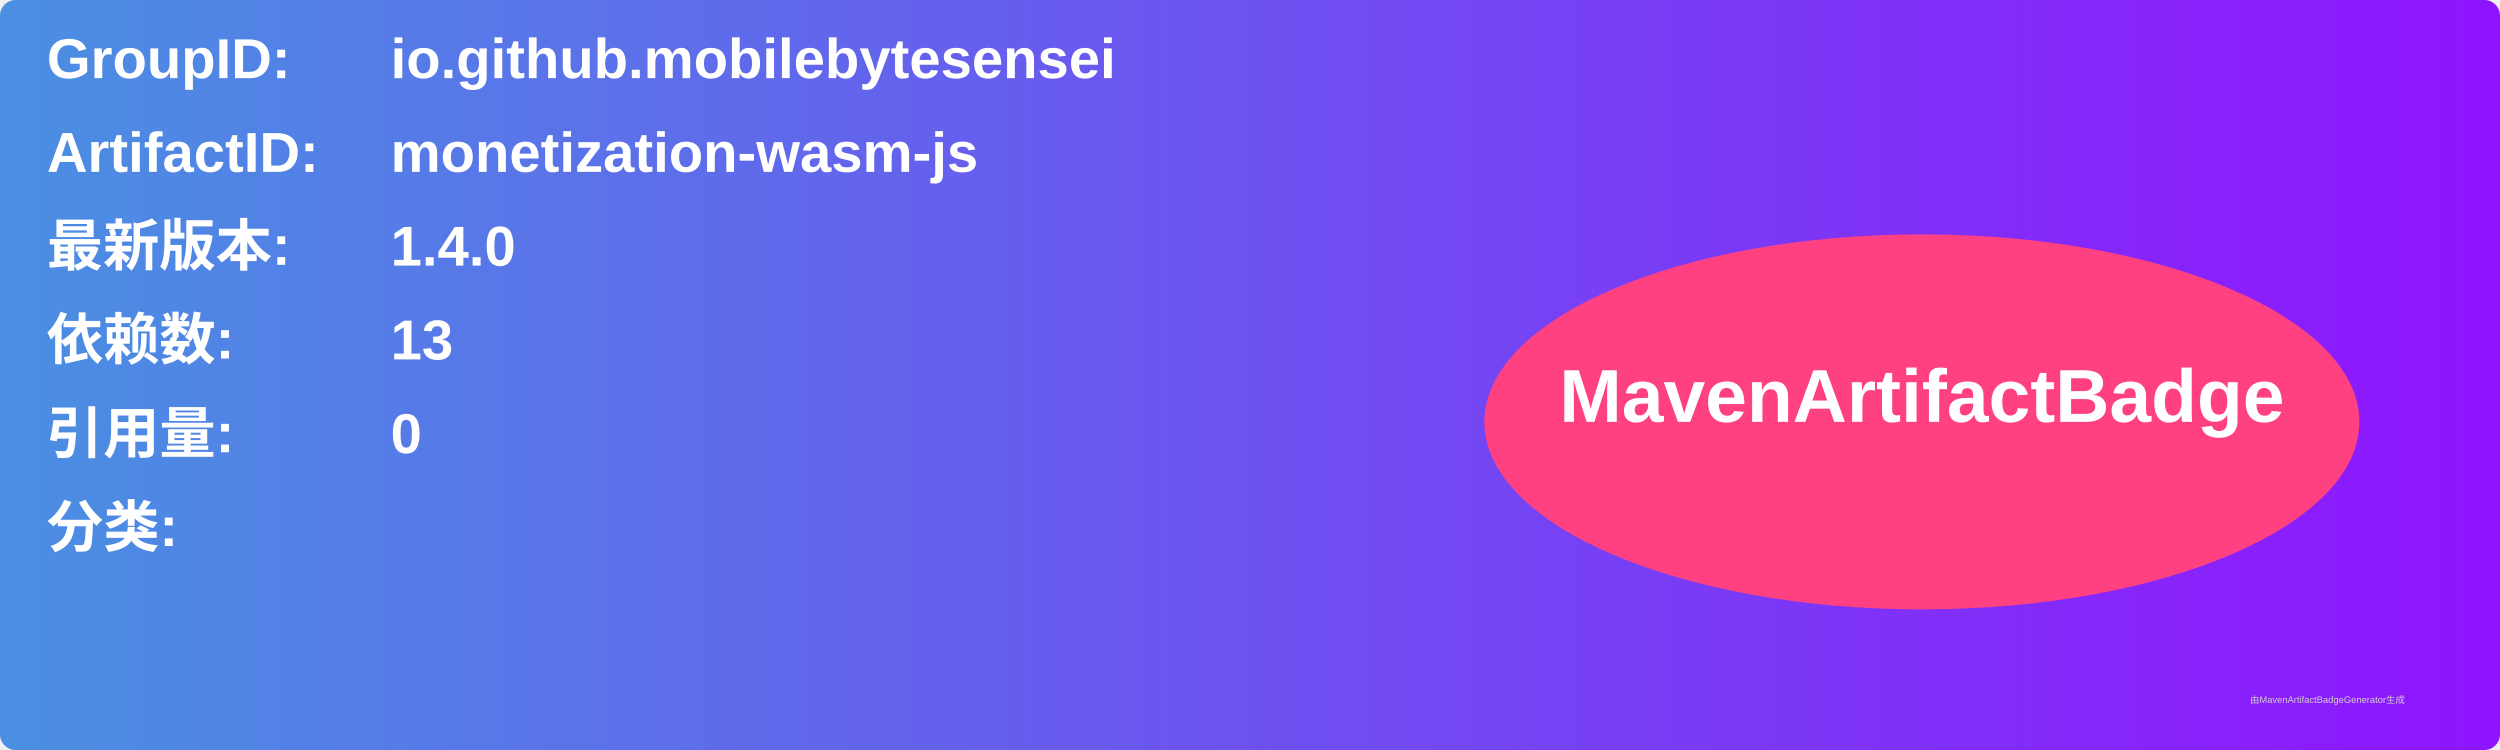
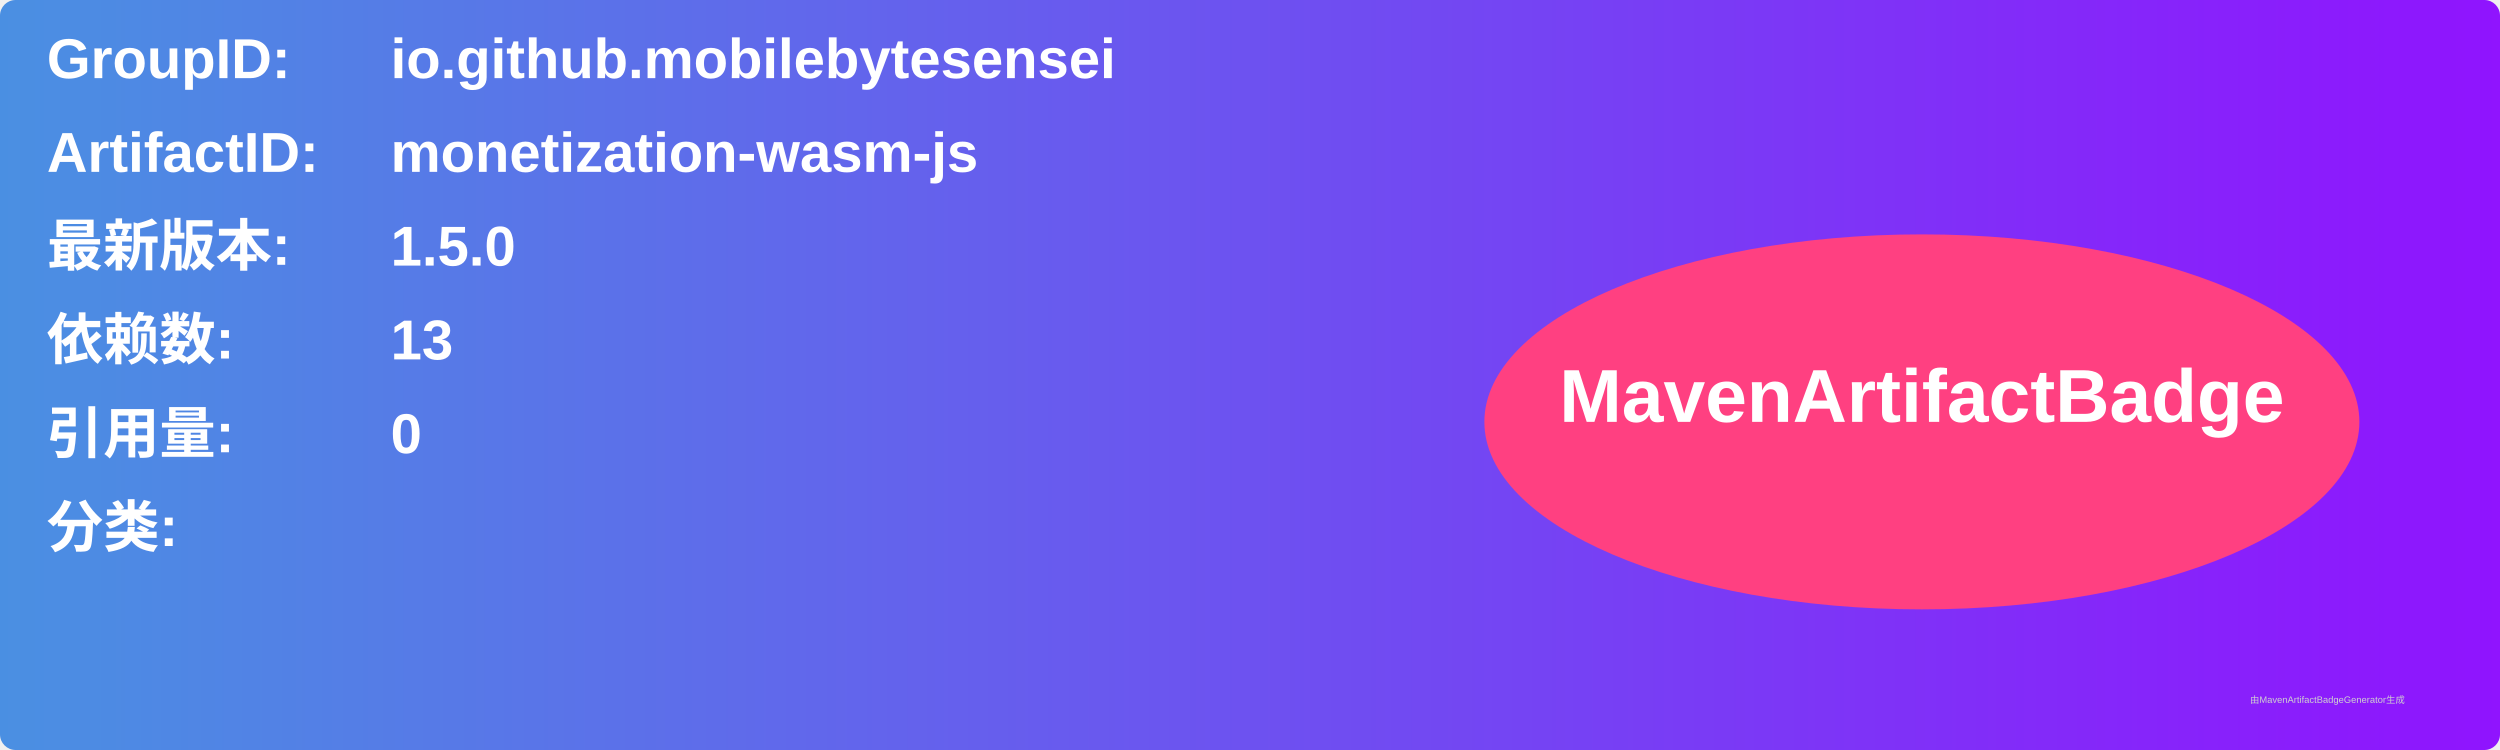
<svg xmlns="http://www.w3.org/2000/svg" width="800" height="240" viewBox="0 0 800 240">
  <linearGradient id="grad" x1="0%" y1="0%" x2="100%" y2="0%">
    <stop offset="0%" stop-color="#4a90e2" />
    <stop offset="100%" stop-color="#9013fe" />
  </linearGradient>
  <rect width="100%" height="100%" rx="5" ry="5" fill="url(#grad)" />
  <g transform="translate(15, 15)">
    <text x="0" y="10" font-family="Arial" font-size="18" fill="white" font-weight="bold" width="260">GroupID:</text>
    <text x="110" y="10" font-family="Arial" font-size="18" fill="white" font-weight="bold" width="460">io.github.mobilebytesensei</text>
    <text x="0" y="40" font-family="Arial" font-size="18" fill="white" font-weight="bold" width="260">ArtifactID:</text>
    <text x="110" y="40" font-family="Arial" font-size="18" fill="white" font-weight="bold" width="460">monetization-wasm-js</text>
    <text x="0" y="70" font-family="Arial" font-size="18" fill="white" font-weight="bold">最新版本:</text>
    <text x="110" y="70" font-family="Arial" font-size="18" fill="white" font-weight="bold">
-       <tspan font-weight="bold">1.4.0</tspan>
+       <tspan font-weight="bold">1.5.0</tspan>
    </text>
    <text x="0" y="100" font-family="Arial" font-size="18" fill="white" font-weight="bold">依赖数: </text>
    <text x="110" y="100" font-family="Arial" font-size="18" fill="white">
      <tspan font-weight="bold">13</tspan>
    </text>
    <text x="0" y="130" font-family="Arial" font-size="18" fill="white" font-weight="bold">引用量: </text>
    <text x="110" y="130" font-family="Arial" font-size="18" fill="white">
      <tspan font-weight="bold">0</tspan>
    </text>
    <text x="0" y="160" font-family="Arial" font-size="18" fill="white" font-weight="bold">分类:</text>
    <text x="10" y="190" font-family="Arial" font-size="10" fill="white">
      <tspan font-weight="bold" />
    </text>
    <ellipse cx="600" cy="120" rx="140" ry="60" fill="#ff4081" />
    <text x="600" y="120" text-anchor="middle" font-family="Arial" font-size="24" fill="white" font-weight="bold">MavenArtifactBadge</text>
  </g>
  <text x="720" y="225" font-family="Arial" font-size="3" fill="#d0d0d0">由MavenArtifactBadgeGenerator生成</text>
</svg>
